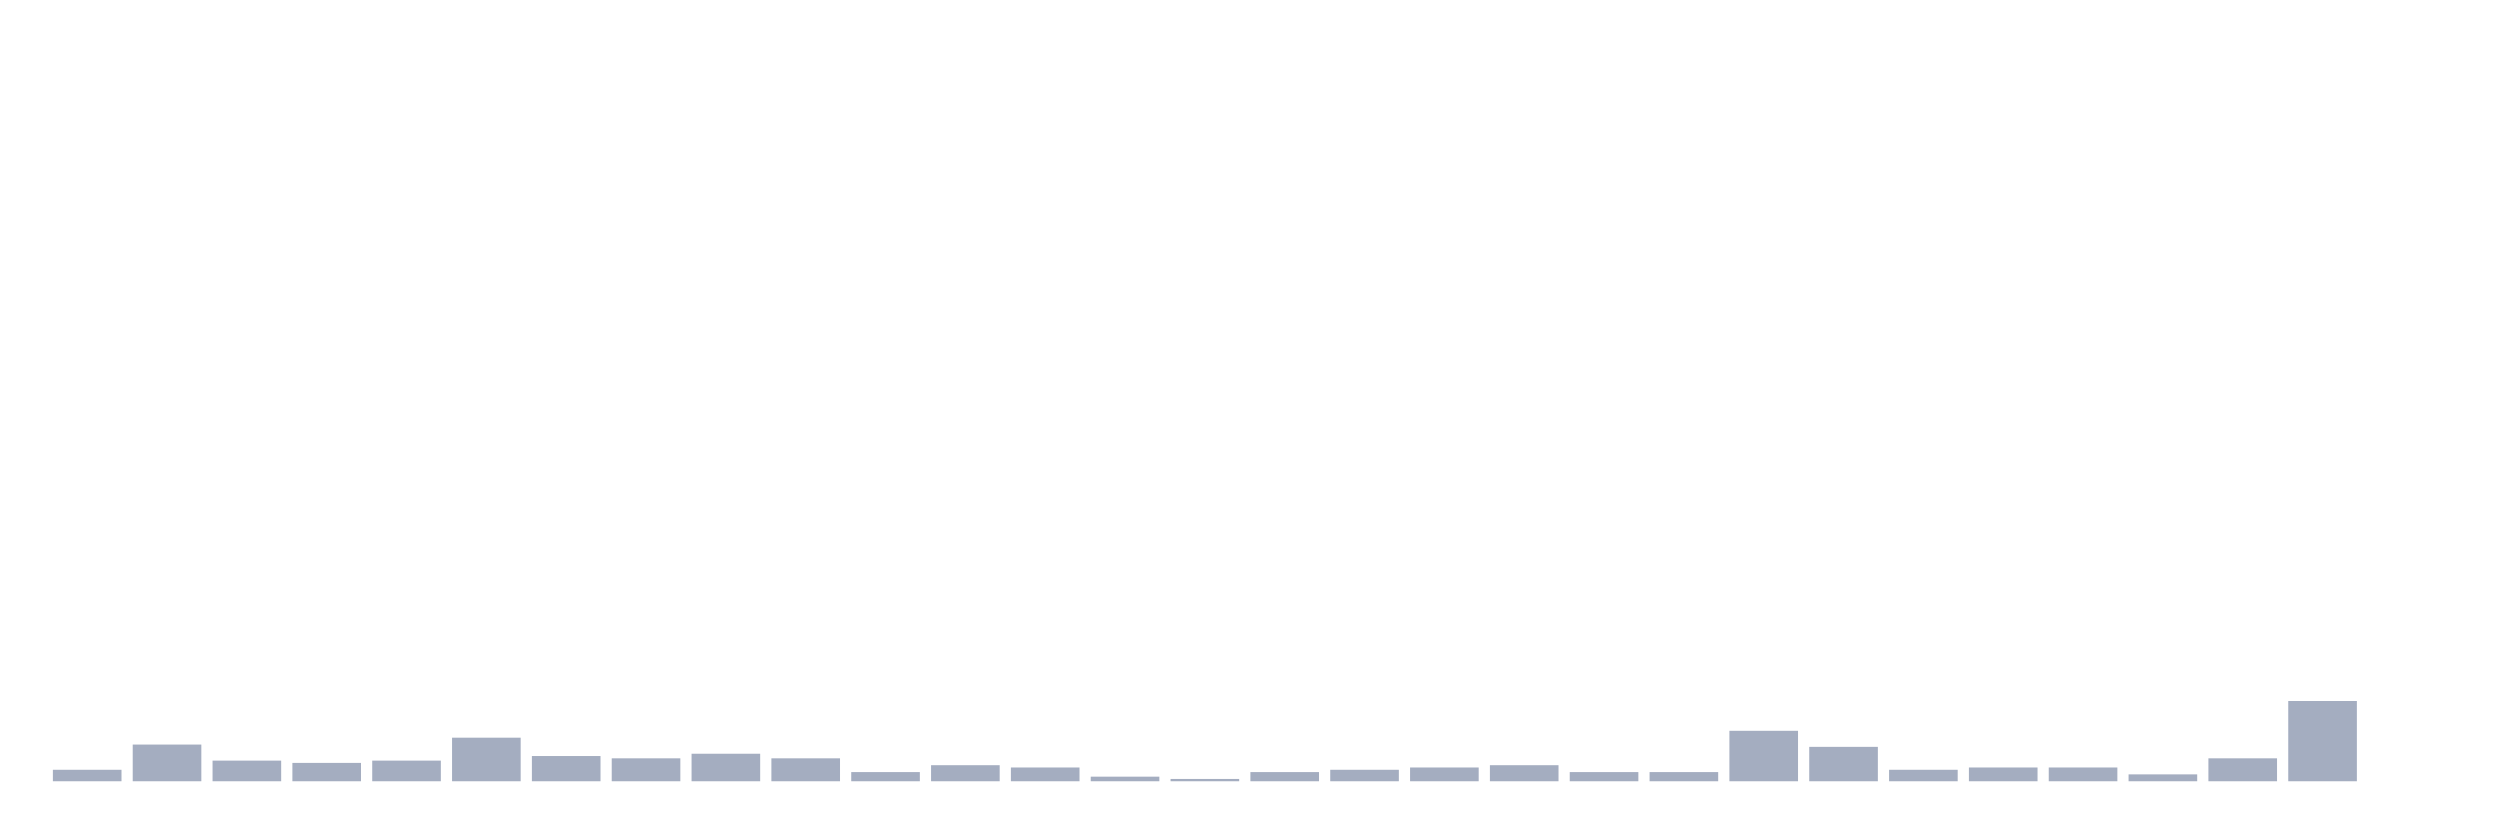
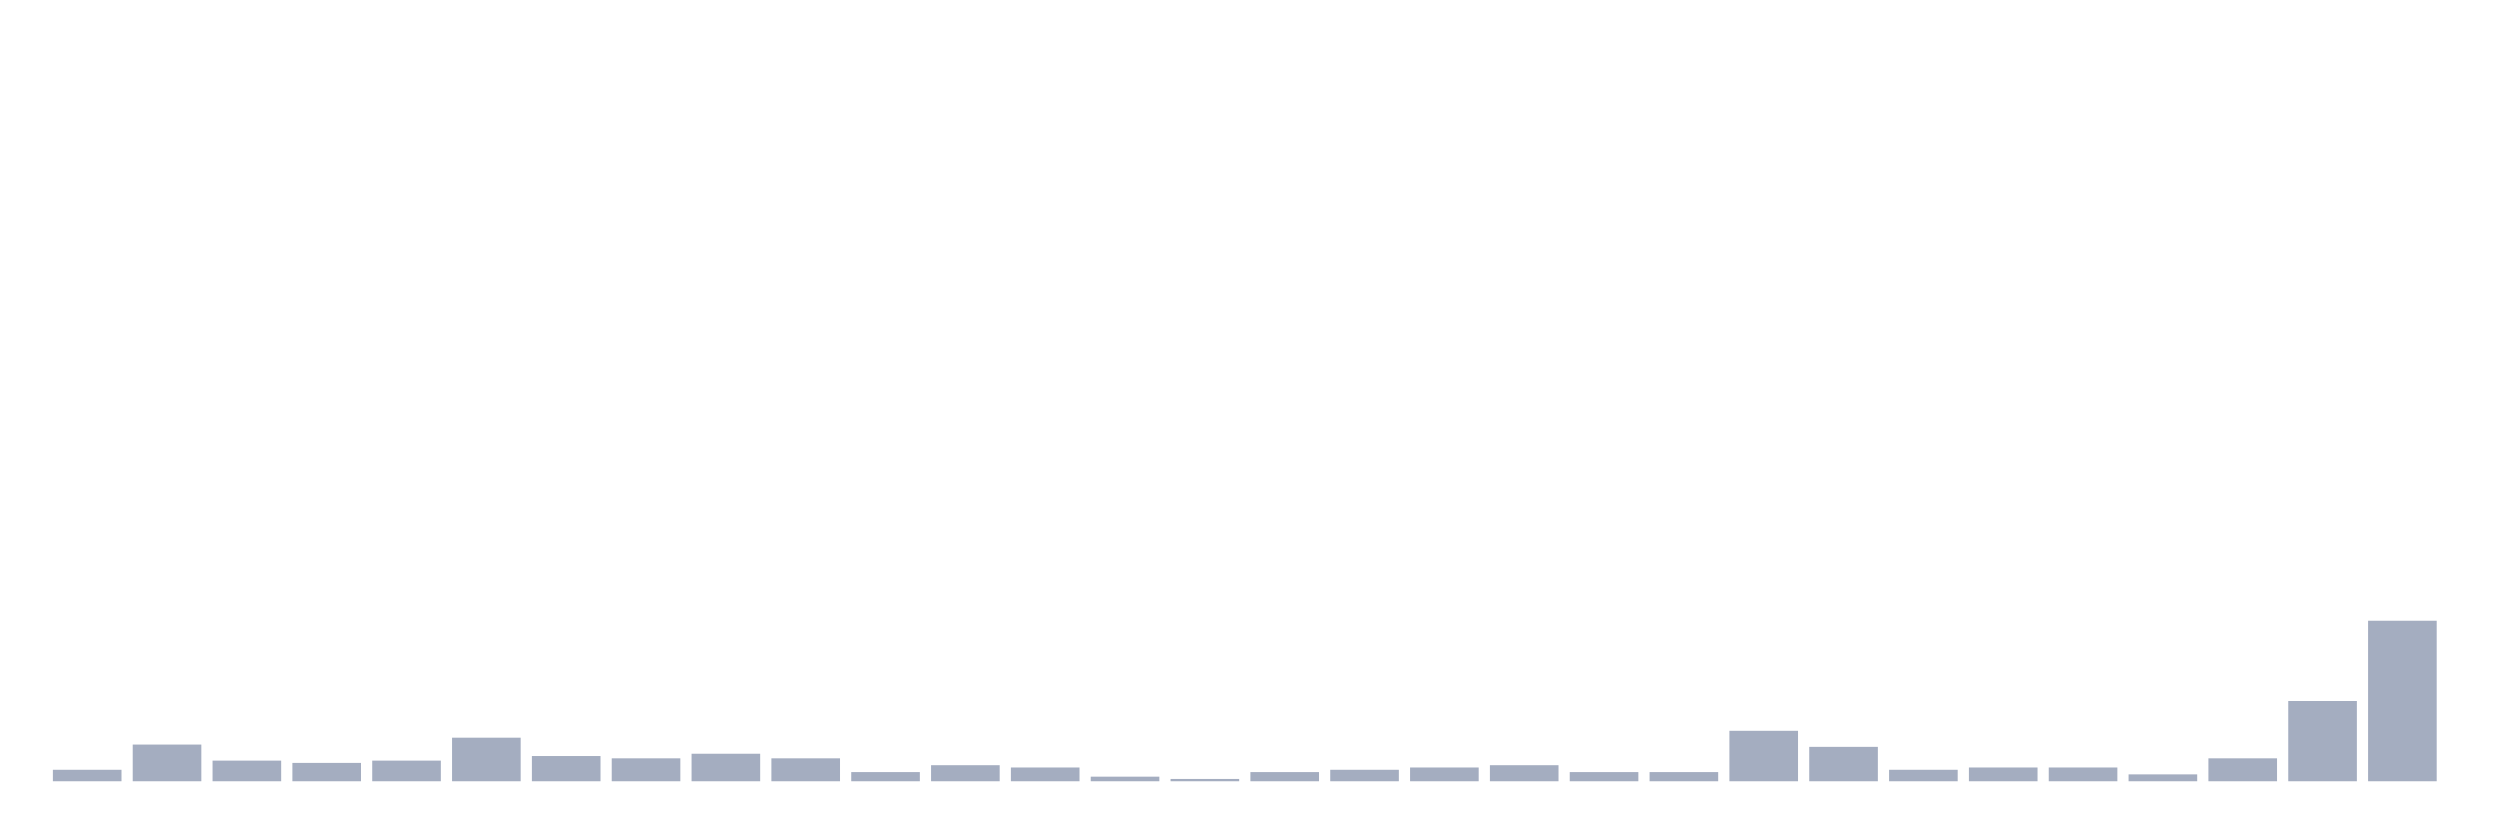
<svg xmlns="http://www.w3.org/2000/svg" viewBox="0 0 480 160">
  <g transform="translate(10,10)">
    <rect class="bar" x="0.153" width="13.175" y="137.799" height="2.201" fill="rgb(164,173,192)" />
    <rect class="bar" x="15.482" width="13.175" y="132.956" height="7.044" fill="rgb(164,173,192)" />
    <rect class="bar" x="30.81" width="13.175" y="136.038" height="3.962" fill="rgb(164,173,192)" />
    <rect class="bar" x="46.138" width="13.175" y="136.478" height="3.522" fill="rgb(164,173,192)" />
    <rect class="bar" x="61.466" width="13.175" y="136.038" height="3.962" fill="rgb(164,173,192)" />
    <rect class="bar" x="76.794" width="13.175" y="131.635" height="8.365" fill="rgb(164,173,192)" />
    <rect class="bar" x="92.123" width="13.175" y="135.157" height="4.843" fill="rgb(164,173,192)" />
    <rect class="bar" x="107.451" width="13.175" y="135.597" height="4.403" fill="rgb(164,173,192)" />
    <rect class="bar" x="122.779" width="13.175" y="134.717" height="5.283" fill="rgb(164,173,192)" />
    <rect class="bar" x="138.107" width="13.175" y="135.597" height="4.403" fill="rgb(164,173,192)" />
    <rect class="bar" x="153.436" width="13.175" y="138.239" height="1.761" fill="rgb(164,173,192)" />
    <rect class="bar" x="168.764" width="13.175" y="136.918" height="3.082" fill="rgb(164,173,192)" />
    <rect class="bar" x="184.092" width="13.175" y="137.358" height="2.642" fill="rgb(164,173,192)" />
    <rect class="bar" x="199.42" width="13.175" y="139.119" height="0.881" fill="rgb(164,173,192)" />
    <rect class="bar" x="214.748" width="13.175" y="139.56" height="0.44" fill="rgb(164,173,192)" />
    <rect class="bar" x="230.077" width="13.175" y="138.239" height="1.761" fill="rgb(164,173,192)" />
    <rect class="bar" x="245.405" width="13.175" y="137.799" height="2.201" fill="rgb(164,173,192)" />
    <rect class="bar" x="260.733" width="13.175" y="137.358" height="2.642" fill="rgb(164,173,192)" />
    <rect class="bar" x="276.061" width="13.175" y="136.918" height="3.082" fill="rgb(164,173,192)" />
    <rect class="bar" x="291.39" width="13.175" y="138.239" height="1.761" fill="rgb(164,173,192)" />
    <rect class="bar" x="306.718" width="13.175" y="138.239" height="1.761" fill="rgb(164,173,192)" />
    <rect class="bar" x="322.046" width="13.175" y="130.314" height="9.686" fill="rgb(164,173,192)" />
    <rect class="bar" x="337.374" width="13.175" y="133.396" height="6.604" fill="rgb(164,173,192)" />
    <rect class="bar" x="352.702" width="13.175" y="137.799" height="2.201" fill="rgb(164,173,192)" />
    <rect class="bar" x="368.031" width="13.175" y="137.358" height="2.642" fill="rgb(164,173,192)" />
    <rect class="bar" x="383.359" width="13.175" y="137.358" height="2.642" fill="rgb(164,173,192)" />
    <rect class="bar" x="398.687" width="13.175" y="138.679" height="1.321" fill="rgb(164,173,192)" />
    <rect class="bar" x="414.015" width="13.175" y="135.597" height="4.403" fill="rgb(164,173,192)" />
    <rect class="bar" x="429.344" width="13.175" y="124.591" height="15.409" fill="rgb(164,173,192)" />
-     <rect class="bar" x="444.672" width="13.175" y="140" height="0" fill="rgb(164,173,192)" />
+     <rect class="bar" x="444.672" width="13.175" y="109.182" height="30.818" fill="rgb(164,173,192)" />
  </g>
</svg>
